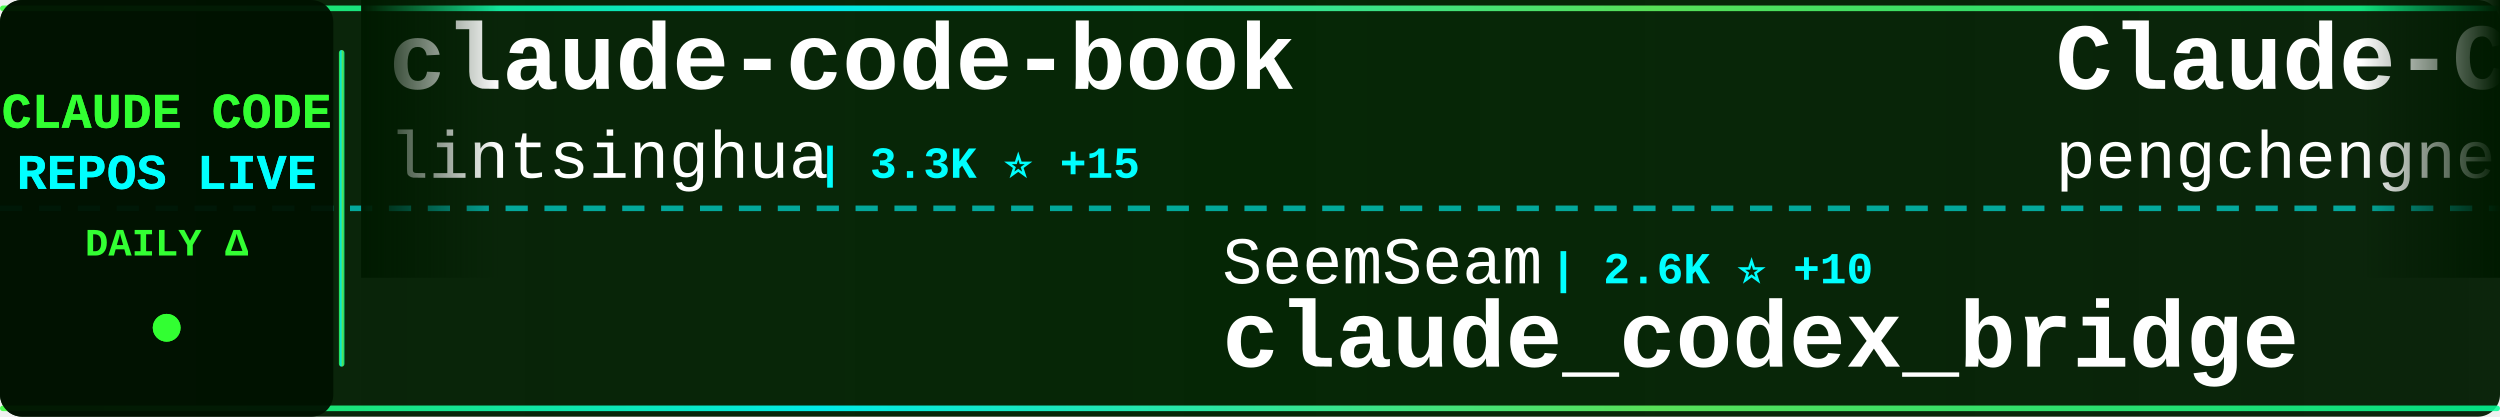
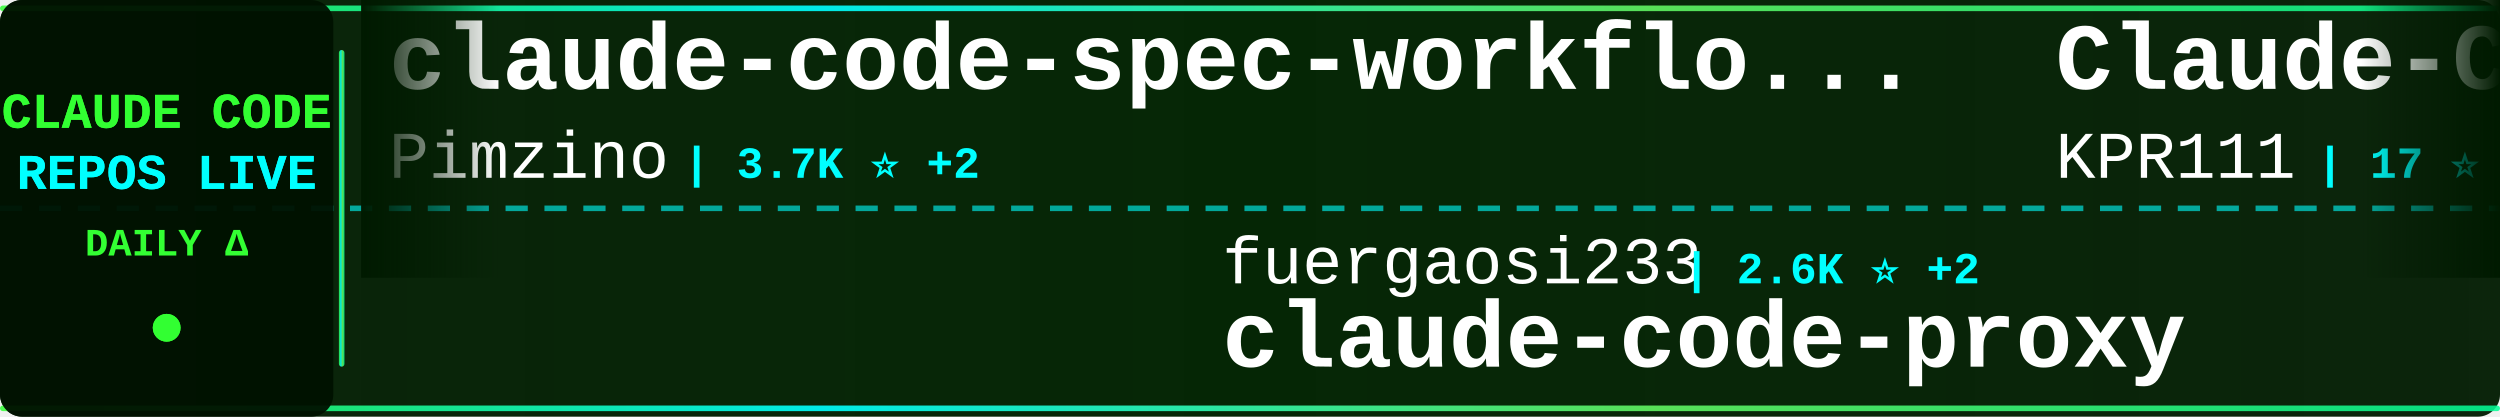
<svg xmlns="http://www.w3.org/2000/svg" width="900" height="150">
  <defs>
    <linearGradient id="tickerBg" x1="0%" y1="0%" x2="100%" y2="0%">
      <stop offset="0%" style="stop-color:#001a00;stop-opacity:0.95" />
      <stop offset="50%" style="stop-color:#002200;stop-opacity:0.98" />
      <stop offset="100%" style="stop-color:#001a00;stop-opacity:0.95" />
    </linearGradient>
    <linearGradient id="borderGrad" x1="0%" y1="0%" x2="100%" y2="0%">
      <stop offset="0%" style="stop-color:#33ff33;stop-opacity:0.85">
        <animate attributeName="stop-opacity" values="0.85;1;0.85" dur="2s" repeatCount="indefinite" />
      </stop>
      <stop offset="33%" style="stop-color:#00ffff;stop-opacity:0.9">
        <animate attributeName="stop-opacity" values="0.9;1;0.9" dur="2.2s" repeatCount="indefinite" />
      </stop>
      <stop offset="66%" style="stop-color:#66ff66;stop-opacity:0.85">
        <animate attributeName="stop-opacity" values="0.85;1;0.85" dur="1.8s" repeatCount="indefinite" />
      </stop>
      <stop offset="100%" style="stop-color:#00ff99;stop-opacity:0.85">
        <animate attributeName="stop-opacity" values="0.85;1;0.85" dur="2s" repeatCount="indefinite" />
      </stop>
    </linearGradient>
    <filter id="textGlow">
      <feGaussianBlur stdDeviation="0.1" result="coloredBlur" />
      <feMerge>
        <feMergeNode in="coloredBlur" />
        <feMergeNode in="SourceGraphic" />
      </feMerge>
    </filter>
    <filter id="metricGlow">
      <feGaussianBlur stdDeviation="0.2" result="coloredBlur" />
      <feMerge>
        <feMergeNode in="coloredBlur" />
        <feMergeNode in="SourceGraphic" />
      </feMerge>
    </filter>
    <linearGradient id="leftFade" x1="0%" y1="0%" x2="100%" y2="0%">
      <stop offset="0%" style="stop-color:#001a00;stop-opacity:1" />
      <stop offset="100%" style="stop-color:#001a00;stop-opacity:0" />
    </linearGradient>
    <linearGradient id="rightFade" x1="0%" y1="0%" x2="100%" y2="0%">
      <stop offset="0%" style="stop-color:#001a00;stop-opacity:0" />
      <stop offset="100%" style="stop-color:#001a00;stop-opacity:1" />
    </linearGradient>
  </defs>
  <rect width="900" height="150" fill="url(#tickerBg)" rx="8" />
  <rect x="0" y="2" width="900" height="2" fill="url(#borderGrad)" rx="1" />
  <rect x="0" y="146" width="900" height="2" fill="url(#borderGrad)" rx="1" />
  <line x1="0" y1="75" x2="900" y2="75" stroke="#00ffff" stroke-width="2" stroke-dasharray="8 6" opacity="0.6" />
  <rect x="0" y="0" width="120" height="150" fill="#001100" opacity="0.95" rx="8" />
  <text x="60" y="46" font-family="'Courier New', monospace" font-size="18" font-weight="bold" fill="#33ff33" text-anchor="middle" filter="url(#textGlow)">
    CLAUDE CODE
  </text>
  <text x="60" y="68" font-family="'Courier New', monospace" font-size="18" font-weight="bold" fill="#00ffff" text-anchor="middle" filter="url(#textGlow)">
    REPOS LIVE
  </text>
  <text x="60" y="92" font-family="'Courier New', monospace" font-size="14" font-weight="bold" fill="#33ff33" text-anchor="middle">
    DAILY Δ
  </text>
  <circle cx="60" cy="118" r="5" fill="#33ff33" filter="url(#metricGlow)">
    <animate attributeName="r" values="4;6;4" dur="1.5s" repeatCount="indefinite" />
    <animate attributeName="opacity" values="0.6;1;0.6" dur="1.5s" repeatCount="indefinite" />
  </circle>
  <rect x="122" y="18" width="2" height="114" fill="url(#borderGrad)" rx="1" />
  <clipPath id="tickerClip">
    <rect x="130" y="0" width="770" height="150" />
  </clipPath>
  <g clip-path="url(#tickerClip)">
    <g id="tickerItems">
      <animateTransform attributeName="transform" attributeType="XML" type="translate" from="0 0" to="-3000 0" dur="54s" repeatCount="indefinite" />
      <g transform="translate(0, 0)">
-         <text x="140" y="32" font-family="'Courier New', monospace" font-size="34" font-weight="bold" fill="#ffffff">claude-code-book</text>
-         <text x="140" y="64" font-family="'Courier New', monospace" font-size="24" font-weight="normal" fill="#ffffff" opacity="1.0">lintsinghua</text>
-         <text x="294" y="64" font-family="'Courier New', monospace" font-size="16" font-weight="bold" fill="#00ffff"> | 3.3K ⭐ +15</text>
+         <text x="140" y="32" font-family="'Courier New', monospace" font-size="34" font-weight="bold" fill="#ffffff">claude-code-spec-workflo...</text>
+         <text x="140" y="64" font-family="'Courier New', monospace" font-size="24" font-weight="normal" fill="#ffffff" opacity="1.0">Pimzino</text>
+         <text x="246" y="64" font-family="'Courier New', monospace" font-size="16" font-weight="bold" fill="#00ffff"> | 3.7K ⭐ +2</text>
      </g>
      <g transform="translate(300, 0)">
-         <text x="140" y="102" font-family="'Courier New', monospace" font-size="24" font-weight="normal" fill="#ffffff" opacity="1.0">SeemSeam</text>
-         <text x="258" y="102" font-family="'Courier New', monospace" font-size="16" font-weight="bold" fill="#00ffff"> | 2.6K ⭐ +10</text>
-         <text x="140" y="132" font-family="'Courier New', monospace" font-size="34" font-weight="bold" fill="#ffffff">claude_codex_bridge</text>
+         <text x="140" y="102" font-family="'Courier New', monospace" font-size="24" font-weight="normal" fill="#ffffff" opacity="1.0">fuergaosi233</text>
+         <text x="306" y="102" font-family="'Courier New', monospace" font-size="16" font-weight="bold" fill="#00ffff"> | 2.6K ⭐ +2</text>
+         <text x="140" y="132" font-family="'Courier New', monospace" font-size="34" font-weight="bold" fill="#ffffff">claude-code-proxy</text>
      </g>
      <g transform="translate(600, 0)">
        <text x="140" y="32" font-family="'Courier New', monospace" font-size="34" font-weight="bold" fill="#ffffff">Claude-Code</text>
-         <text x="140" y="64" font-family="'Courier New', monospace" font-size="24" font-weight="normal" fill="#ffffff" opacity="1.0">pengchengneo</text>
-         <text x="306" y="64" font-family="'Courier New', monospace" font-size="16" font-weight="bold" fill="#00ffff"> | 1.4K ⭐ +7</text>
+         <text x="140" y="64" font-family="'Courier New', monospace" font-size="24" font-weight="normal" fill="#ffffff" opacity="1.0">KPR111</text>
+         <text x="234" y="64" font-family="'Courier New', monospace" font-size="16" font-weight="bold" fill="#00ffff"> | 17 ⭐</text>
      </g>
      <g transform="translate(900, 0)">
-         <text x="140" y="102" font-family="'Courier New', monospace" font-size="24" font-weight="normal" fill="#ffffff" opacity="1.0">zstmfhy</text>
-         <text x="246" y="102" font-family="'Courier New', monospace" font-size="16" font-weight="bold" fill="#00ffff"> | 189 ⭐</text>
-         <text x="140" y="132" font-family="'Courier New', monospace" font-size="34" font-weight="bold" fill="#ffffff">Claude-code</text>
+         <text x="140" y="102" font-family="'Courier New', monospace" font-size="24" font-weight="normal" fill="#ffffff" opacity="1.0">Cranot</text>
+         <text x="234" y="102" font-family="'Courier New', monospace" font-size="16" font-weight="bold" fill="#00ffff"> | 2.7K ⭐ +5</text>
+         <text x="140" y="132" font-family="'Courier New', monospace" font-size="34" font-weight="bold" fill="#ffffff">claude-code-guide</text>
      </g>
      <g transform="translate(1200, 0)">
-         <text x="140" y="32" font-family="'Courier New', monospace" font-size="34" font-weight="bold" fill="#ffffff">claude-code</text>
-         <text x="140" y="64" font-family="'Courier New', monospace" font-size="24" font-weight="normal" fill="#ffffff" opacity="1.0">freestylefly</text>
-         <text x="306" y="64" font-family="'Courier New', monospace" font-size="16" font-weight="bold" fill="#00ffff"> | 125 ⭐ +1</text>
+         <text x="140" y="32" font-family="'Courier New', monospace" font-size="34" font-weight="bold" fill="#ffffff">claude-code-ultimate-gui...</text>
+         <text x="140" y="64" font-family="'Courier New', monospace" font-size="24" font-weight="normal" fill="#ffffff" opacity="1.0">FlorianBruniaux</text>
+         <text x="342" y="64" font-family="'Courier New', monospace" font-size="16" font-weight="bold" fill="#00ffff"> | 4.4K ⭐ +15</text>
      </g>
      <g transform="translate(1500, 0)">
-         <text x="140" y="102" font-family="'Courier New', monospace" font-size="24" font-weight="normal" fill="#ffffff" opacity="1.0">huangserva</text>
-         <text x="282" y="102" font-family="'Courier New', monospace" font-size="16" font-weight="bold" fill="#00ffff"> | 583 ⭐ +1</text>
-         <text x="140" y="132" font-family="'Courier New', monospace" font-size="34" font-weight="bold" fill="#ffffff">claude-code-cli</text>
+         <text x="140" y="102" font-family="'Courier New', monospace" font-size="24" font-weight="normal" fill="#ffffff" opacity="1.0">alirezarezvani</text>
+         <text x="330" y="102" font-family="'Courier New', monospace" font-size="16" font-weight="bold" fill="#00ffff"> | 15.0K ⭐ +106</text>
+         <text x="140" y="132" font-family="'Courier New', monospace" font-size="34" font-weight="bold" fill="#ffffff">claude-skills</text>
      </g>
      <g transform="translate(1800, 0)">
-         <text x="140" y="32" font-family="'Courier New', monospace" font-size="34" font-weight="bold" fill="#ffffff">claude-code</text>
-         <text x="140" y="64" font-family="'Courier New', monospace" font-size="24" font-weight="normal" fill="#ffffff" opacity="1.0">jarmuine</text>
-         <text x="258" y="64" font-family="'Courier New', monospace" font-size="16" font-weight="bold" fill="#00ffff"> | 2.1K ⭐ +6</text>
+         <text x="140" y="32" font-family="'Courier New', monospace" font-size="34" font-weight="bold" fill="#ffffff">claude-code-best-practic...</text>
+         <text x="140" y="64" font-family="'Courier New', monospace" font-size="24" font-weight="normal" fill="#ffffff" opacity="1.0">shanraisshan</text>
+         <text x="306" y="64" font-family="'Courier New', monospace" font-size="16" font-weight="bold" fill="#00ffff"> | 53.2K ⭐ +115</text>
      </g>
      <g transform="translate(2100, 0)">
-         <text x="140" y="102" font-family="'Courier New', monospace" font-size="24" font-weight="normal" fill="#ffffff" opacity="1.0">multica-ai</text>
-         <text x="282" y="102" font-family="'Courier New', monospace" font-size="16" font-weight="bold" fill="#00ffff"> | 131.4K ⭐ +1.4K</text>
-         <text x="140" y="132" font-family="'Courier New', monospace" font-size="34" font-weight="bold" fill="#ffffff">andrej-karpathy-skills</text>
+         <text x="140" y="102" font-family="'Courier New', monospace" font-size="24" font-weight="normal" fill="#ffffff" opacity="1.0">wshobson</text>
+         <text x="258" y="102" font-family="'Courier New', monospace" font-size="16" font-weight="bold" fill="#00ffff"> | 35.5K ⭐ +59</text>
+         <text x="140" y="132" font-family="'Courier New', monospace" font-size="34" font-weight="bold" fill="#ffffff">agents</text>
      </g>
      <g transform="translate(2400, 0)">
-         <text x="140" y="32" font-family="'Courier New', monospace" font-size="34" font-weight="bold" fill="#ffffff">oh-my-claudecode</text>
-         <text x="140" y="64" font-family="'Courier New', monospace" font-size="24" font-weight="normal" fill="#ffffff" opacity="1.0">Yeachan-Heo</text>
-         <text x="294" y="64" font-family="'Courier New', monospace" font-size="16" font-weight="bold" fill="#00ffff"> | 34.0K ⭐ +86</text>
+         <text x="140" y="32" font-family="'Courier New', monospace" font-size="34" font-weight="bold" fill="#ffffff">claude-code-prompts</text>
+         <text x="140" y="64" font-family="'Courier New', monospace" font-size="24" font-weight="normal" fill="#ffffff" opacity="1.0">repowise-dev</text>
+         <text x="306" y="64" font-family="'Courier New', monospace" font-size="16" font-weight="bold" fill="#00ffff"> | 1.0K ⭐ +2</text>
      </g>
      <g transform="translate(2700, 0)">
-         <text x="140" y="102" font-family="'Courier New', monospace" font-size="24" font-weight="normal" fill="#ffffff" opacity="1.0">anthropics</text>
-         <text x="282" y="102" font-family="'Courier New', monospace" font-size="16" font-weight="bold" fill="#00ffff"> | 828 ⭐ +2</text>
-         <text x="140" y="132" font-family="'Courier New', monospace" font-size="34" font-weight="bold" fill="#ffffff">claude-code-base-action</text>
+         <text x="140" y="102" font-family="'Courier New', monospace" font-size="24" font-weight="normal" fill="#ffffff" opacity="1.0">darcyegb</text>
+         <text x="258" y="102" font-family="'Courier New', monospace" font-size="16" font-weight="bold" fill="#00ffff"> | 696 ⭐ +2</text>
+         <text x="140" y="132" font-family="'Courier New', monospace" font-size="34" font-weight="bold" fill="#ffffff">ClaudeCodeAgents</text>
      </g>
      <g transform="translate(3000, 0)">
-         <text x="140" y="32" font-family="'Courier New', monospace" font-size="34" font-weight="bold" fill="#ffffff">claude-code-book</text>
-         <text x="140" y="64" font-family="'Courier New', monospace" font-size="24" font-weight="normal" fill="#ffffff" opacity="1.0">lintsinghua</text>
-         <text x="294" y="64" font-family="'Courier New', monospace" font-size="16" font-weight="bold" fill="#00ffff"> | 3.3K ⭐ +15</text>
+         <text x="140" y="32" font-family="'Courier New', monospace" font-size="34" font-weight="bold" fill="#ffffff">claude-code-spec-workflo...</text>
+         <text x="140" y="64" font-family="'Courier New', monospace" font-size="24" font-weight="normal" fill="#ffffff" opacity="1.0">Pimzino</text>
+         <text x="246" y="64" font-family="'Courier New', monospace" font-size="16" font-weight="bold" fill="#00ffff"> | 3.7K ⭐ +2</text>
      </g>
      <g transform="translate(3300, 0)">
-         <text x="140" y="102" font-family="'Courier New', monospace" font-size="24" font-weight="normal" fill="#ffffff" opacity="1.0">SeemSeam</text>
-         <text x="258" y="102" font-family="'Courier New', monospace" font-size="16" font-weight="bold" fill="#00ffff"> | 2.6K ⭐ +10</text>
-         <text x="140" y="132" font-family="'Courier New', monospace" font-size="34" font-weight="bold" fill="#ffffff">claude_codex_bridge</text>
+         <text x="140" y="102" font-family="'Courier New', monospace" font-size="24" font-weight="normal" fill="#ffffff" opacity="1.0">fuergaosi233</text>
+         <text x="306" y="102" font-family="'Courier New', monospace" font-size="16" font-weight="bold" fill="#00ffff"> | 2.6K ⭐ +2</text>
+         <text x="140" y="132" font-family="'Courier New', monospace" font-size="34" font-weight="bold" fill="#ffffff">claude-code-proxy</text>
      </g>
      <g transform="translate(3600, 0)">
        <text x="140" y="32" font-family="'Courier New', monospace" font-size="34" font-weight="bold" fill="#ffffff">Claude-Code</text>
-         <text x="140" y="64" font-family="'Courier New', monospace" font-size="24" font-weight="normal" fill="#ffffff" opacity="1.0">pengchengneo</text>
-         <text x="306" y="64" font-family="'Courier New', monospace" font-size="16" font-weight="bold" fill="#00ffff"> | 1.4K ⭐ +7</text>
+         <text x="140" y="64" font-family="'Courier New', monospace" font-size="24" font-weight="normal" fill="#ffffff" opacity="1.0">KPR111</text>
+         <text x="234" y="64" font-family="'Courier New', monospace" font-size="16" font-weight="bold" fill="#00ffff"> | 17 ⭐</text>
      </g>
      <g transform="translate(3900, 0)">
-         <text x="140" y="102" font-family="'Courier New', monospace" font-size="24" font-weight="normal" fill="#ffffff" opacity="1.0">zstmfhy</text>
-         <text x="246" y="102" font-family="'Courier New', monospace" font-size="16" font-weight="bold" fill="#00ffff"> | 189 ⭐</text>
-         <text x="140" y="132" font-family="'Courier New', monospace" font-size="34" font-weight="bold" fill="#ffffff">Claude-code</text>
+         <text x="140" y="102" font-family="'Courier New', monospace" font-size="24" font-weight="normal" fill="#ffffff" opacity="1.0">Cranot</text>
+         <text x="234" y="102" font-family="'Courier New', monospace" font-size="16" font-weight="bold" fill="#00ffff"> | 2.7K ⭐ +5</text>
+         <text x="140" y="132" font-family="'Courier New', monospace" font-size="34" font-weight="bold" fill="#ffffff">claude-code-guide</text>
      </g>
    </g>
  </g>
  <rect x="130" y="0" width="50" height="100" fill="url(#leftFade)" />
  <rect x="850" y="0" width="50" height="100" fill="url(#rightFade)" />
</svg>
